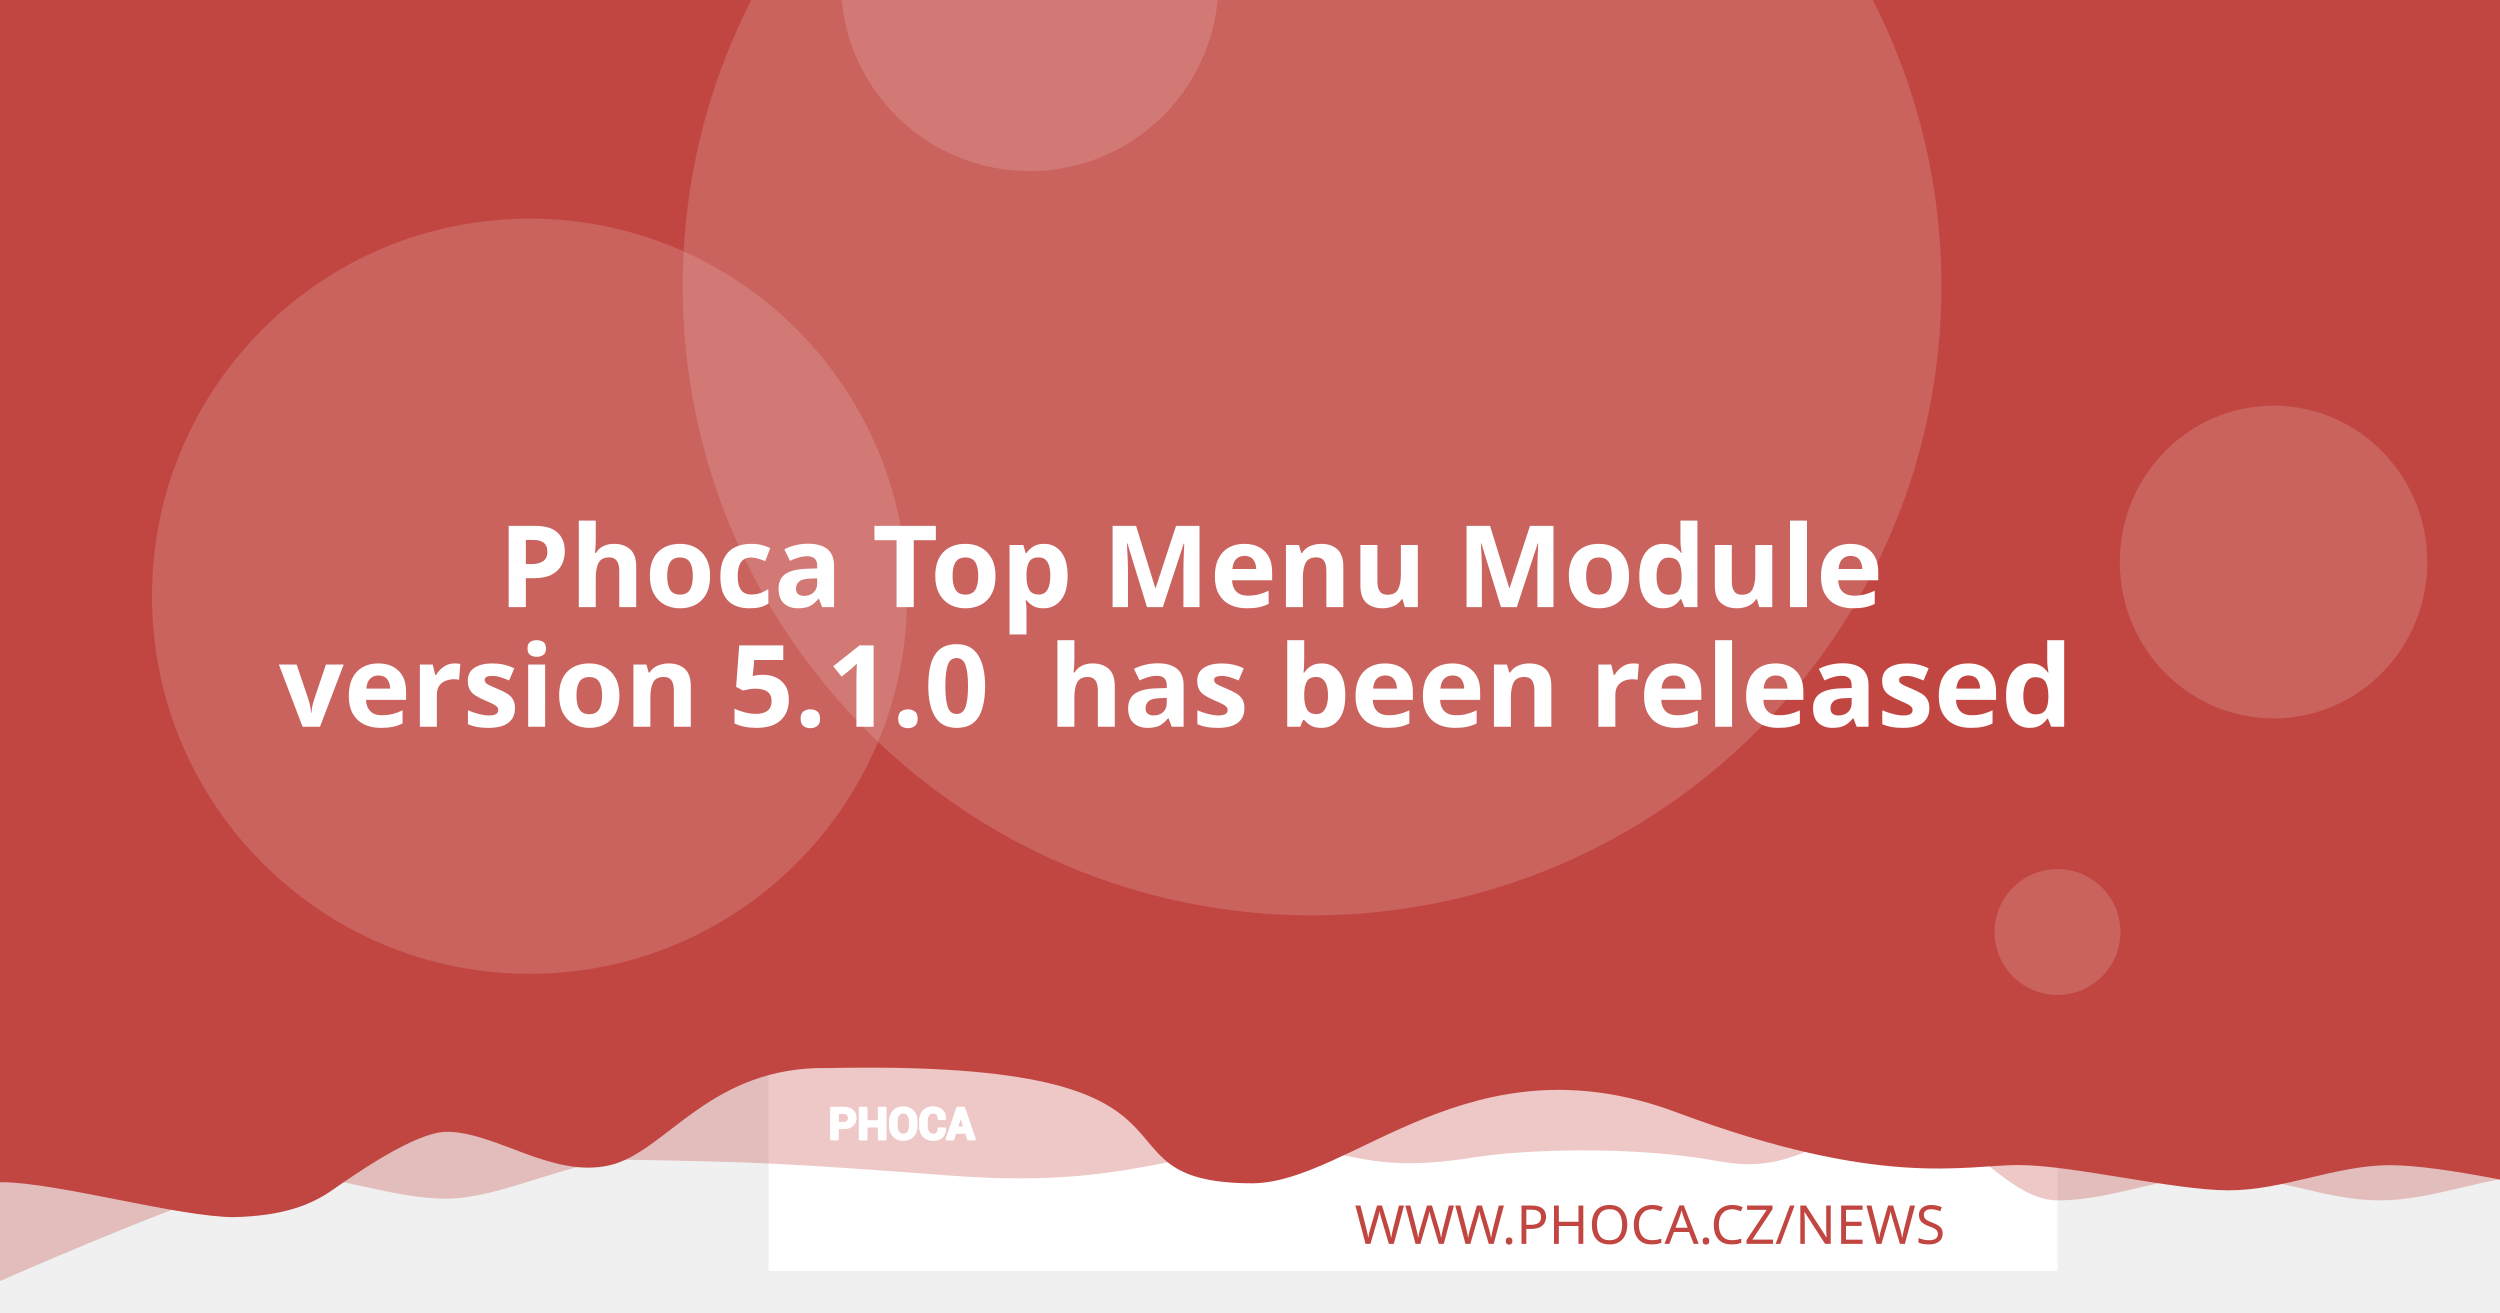
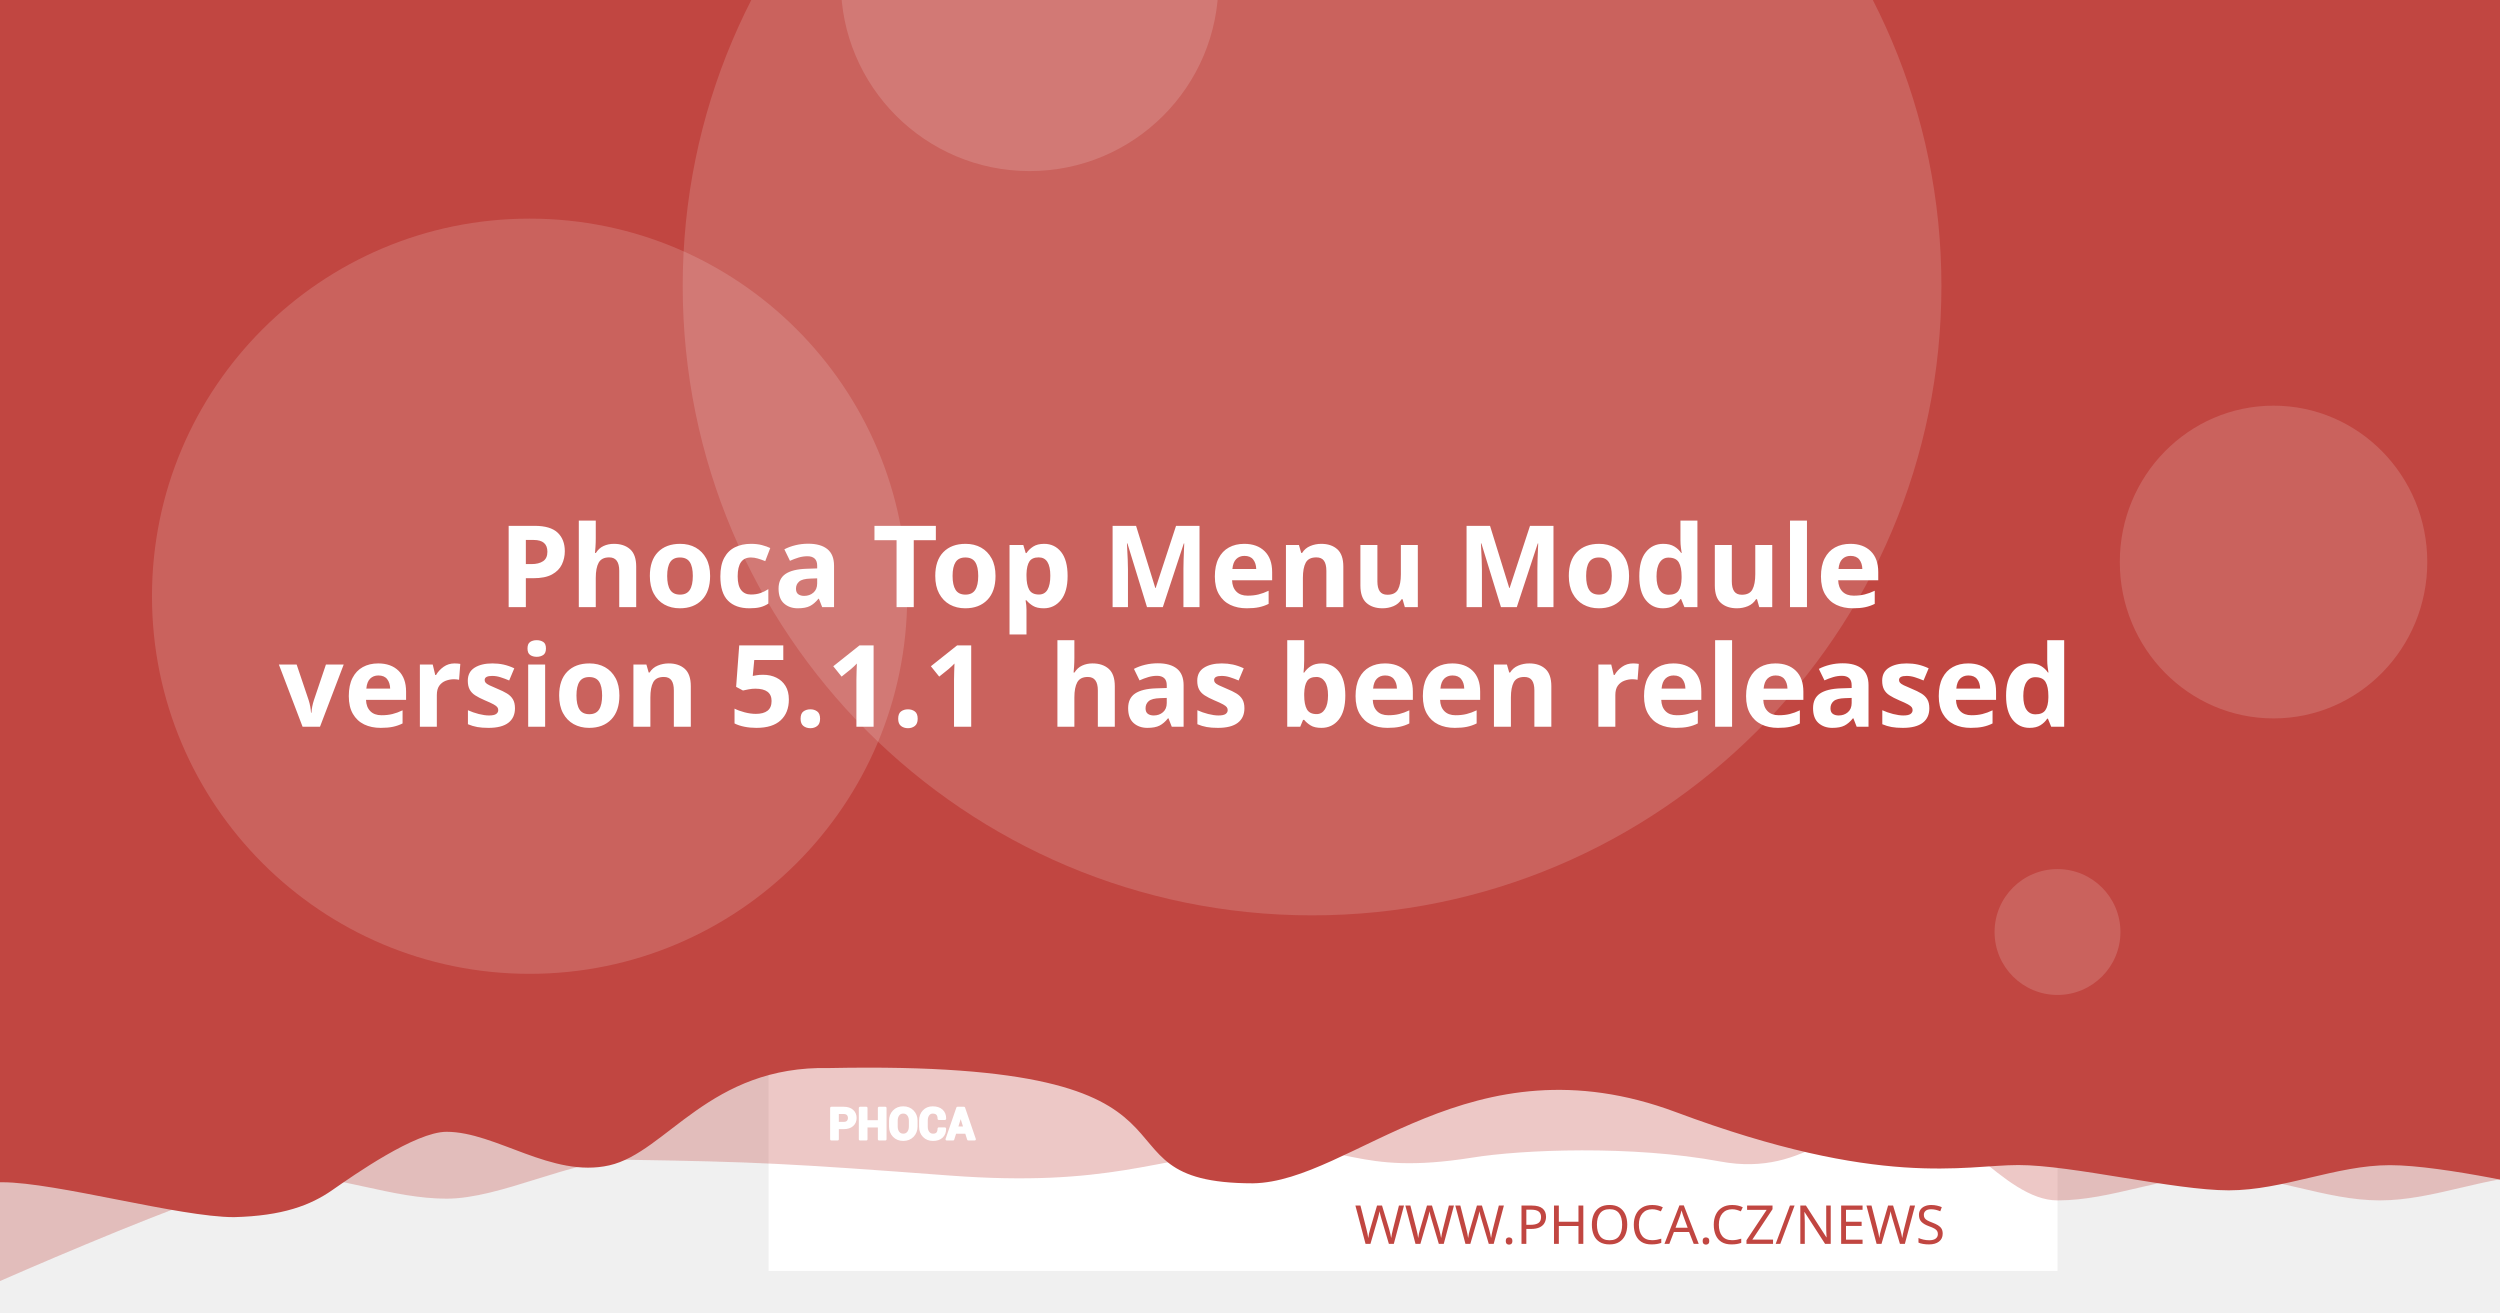
<svg xmlns="http://www.w3.org/2000/svg" version="1.1" viewBox="0 0 1200 630">
  <path d="m20.256 108.52a7.714 7.714 0 0 0-7.714 7.714v97.981a7.714 7.714 0 0 0 7.714 7.714h97.976a7.714 7.714 0 0 0 7.714-7.714v-97.981a7.714 7.714 0 0 0-7.714-7.714zm19.435 19.56c0.714-0.04 1.37 0.151 1.984 0.583 0.613 0.434 1.018 0.978 1.215 1.637l2.918 10.039 56.209-2.948c1.002-0.052 1.838 0.296 2.506 1.04 0.665 0.732 0.929 1.612 0.768 2.627l-4.71 30.132c-0.167 0.89-0.688 1.809-1.557 2.747-0.869 0.95-2.001 1.463-3.38 1.537l-39.707 2.079 3.671 12.389 33.562-1.758c0.878-0.049 1.633 0.215 2.28 0.783 0.632 0.583 0.971 1.312 1.019 2.19 0.046 0.878-0.215 1.633-0.783 2.28-0.583 0.635-1.312 0.974-2.189 1.019l-3.139 0.166 0.166 3.134c0.046 0.881-0.215 1.638-0.798 2.27-0.571 0.647-1.294 0.99-2.175 1.034-0.878 0.046-1.635-0.215-2.27-0.798-0.647-0.571-0.984-1.297-1.03-2.175l-0.166-3.134-18.817 0.979 0.161 3.139c0.046 0.881-0.212 1.638-0.783 2.27-0.583 0.647-1.312 0.988-2.189 1.034-0.878 0.049-1.633-0.215-2.28-0.798-0.635-0.571-0.974-1.297-1.02-2.175l-0.166-3.139-1.944 0.101c-0.753 0.039-1.441-0.135-2.079-0.517-0.623-0.383-1.067-0.764-1.341-1.125l-0.347-0.613-15.769-59.624-3.39 0.176c-0.841 0.046-1.586-0.219-2.245-0.798-0.659-0.571-1.009-1.292-1.055-2.17-0.046-0.881 0.225-1.635 0.824-2.27 0.595-0.647 1.308-0.989 2.149-1.034z" fill="#fff" stroke-width="1.208" style="paint-order:stroke fill markers" />
  <rect x="368.92" y="-8.647" width="618.68" height="618.68" fill="#fff" stroke-linejoin="round" stroke-width="6.042" style="paint-order:stroke fill markers" />
  <g stroke-linejoin="round" stroke-width="6.042">
    <path d="m59.586-3.814h1237.4v580.01s-51.556-12.084-77.334-12.084c-25.778 0-51.244 12.084-77.335 12.084-26.091 0-51.556-12.084-77.334-12.084-25.778 0-51.244 12.084-77.335 12.084-26.091 0-50.615-41.931-76.393-41.931s-43.072 31.169-85.504 23.256-95.293-5.729-119.04-1.869c-57.142 9.103-59.508-8.125-105.57-4.001s-68.78 18.359-145.37 12.602c-76.593-5.757-93.029-6.595-155.54-7.579-25.778 0-59.826 18.693-85.917 18.693-26.091 0-51.556-11.254-77.334-11.254-25.778 0-172.34 66.428-172.34 66.428z" fill="#C14641" opacity=".3" style="paint-order:stroke fill markers" />
    <path d="m-12.915-8.647h1237.4v580.01s-51.556-12.084-77.334-12.084c-25.778 0-51.244 12.084-77.334 12.084-26.091 0-75.228-12.142-101.01-12.142-25.778 0-65.794 11.416-164.41-25.412s-155.37 33.433-202.97 34.185c-85.545-0.05-3.558-59.324-203.25-55.331-57.687-1.357-78.127 40.433-105.69 46.704-27.566 6.271-54.486-16.105-78.151-16.105-14.933 0-44.462 20.77-54.88 28.017-10.418 7.247-23.732 12.357-47.124 12.95-26.091 0-85.565-16.747-111.34-16.747-25.778 0-13.863 3.88-13.863 3.88z" fill="#C14641" style="paint-order:stroke fill markers" />
    <circle cx="629.79" cy="137.28" r="302.09" fill="#fff" opacity=".15" style="paint-order:stroke fill markers" />
  </g>
  <g transform="matrix(.20516 0 0 .20516 127.07 503.01)" fill="#fff">
    <path d="m1340.4 187.13v26.573h-14.698v-73.229h29.182c8.411 0 15.036 2.146 19.865 6.438 4.823 4.292 7.24 9.938 7.24 16.943 0 7.005-2.417 12.635-7.24 16.891-4.828 4.255-11.453 6.385-19.865 6.385zm0-11.328h14.484c4.088 0 7.193-1.115 9.307-3.333 2.109-2.229 3.156-5.062 3.156-8.51 0-3.521-1.047-6.422-3.141-8.724-2.094-2.281-5.203-3.432-9.323-3.432h-14.484z" />
    <path d="m1452 213.7h-14.646v-30.385h-29.865v30.385h-14.698v-73.229h14.698v31.516h29.865v-31.516h14.646z" />
    <path d="m1524.6 183.68c0 8.974-2.833 16.391-8.516 22.26-5.698 5.854-13.078 8.792-22.162 8.792-9.01 0-16.338-2.938-21.969-8.792-5.63-5.87-8.448-13.286-8.448-22.26v-13.188c0-8.943 2.797-16.359 8.411-22.229 5.615-5.885 12.943-8.823 21.953-8.823 9.083 0 16.479 2.938 22.182 8.823 5.698 5.87 8.547 13.286 8.547 22.229zm-14.677-13.323c0-5.734-1.422-10.422-4.276-14.094-2.849-3.656-6.781-5.49-11.776-5.49-4.995 0-8.87 1.818-11.62 5.474-2.745 3.656-4.12 8.344-4.12 14.109v13.323c0 5.818 1.391 10.552 4.172 14.229 2.781 3.656 6.661 5.49 11.62 5.49 5.031 0 8.964-1.833 11.776-5.49 2.818-3.677 4.224-8.412 4.224-14.229z" />
    <path d="m1591.3 188.73 0.104 0.292c0.136 7.875-2.266 14.125-7.208 18.76-4.948 4.635-11.812 6.953-20.599 6.953-8.823 0-15.984-2.833-21.474-8.5-5.495-5.662-8.26-12.943-8.26-21.87v-14.521c0-8.875 2.698-16.151 8.052-21.849 5.375-5.703 12.344-8.552 20.927-8.552 9.042 0 16.115 2.318 21.214 6.969 5.099 4.656 7.588 10.99 7.453 19.005l-0.104 0.292h-14.281c0-4.823-1.151-8.516-3.469-11.089-2.318-2.557-5.922-3.844-10.812-3.844-4.396 0-7.88 1.781-10.458 5.339-2.588 3.568-3.875 8.099-3.875 13.625v14.594c0 5.594 1.354 10.161 4.068 13.729 2.729 3.557 6.386 5.338 11.021 5.338 4.583 0 7.979-1.234 10.177-3.688 2.198-2.474 3.297-6.13 3.297-10.984z" />
    <path d="m1641.2 197.94h-25.698l-4.995 15.76h-14.828l25.198-73.229h15.036l25.094 73.229h-14.828zm-22.094-11.328h18.474l-9.068-28.99h-0.292z" />
  </g>
  <g fill="none" stroke="#fff" stroke-linecap="round" stroke-linejoin="round" stroke-miterlimit="22.926" stroke-width="1.163">
    <path d="m402.06 541.4v5.452h-3.015v-15.024h5.987c1.726 0 3.085 0.44 4.075 1.321 0.989 0.88 1.485 2.039 1.485 3.476 0 1.437-0.496 2.592-1.485 3.465-0.991 0.873-2.35 1.31-4.075 1.31zm0-2.324h2.971c0.839 0 1.476-0.229 1.909-0.684 0.433-0.457 0.648-1.039 0.648-1.746 0-0.722-0.215-1.317-0.644-1.79-0.43-0.468-1.067-0.704-1.913-0.704h-2.971z" />
    <path d="m424.96 546.85h-3.005v-6.234h-6.127v6.234h-3.015v-15.024h3.015v6.466h6.127v-6.466h3.005z" />
    <path d="m439.85 540.69c0 1.841-0.581 3.363-1.747 4.567-1.169 1.201-2.683 1.804-4.547 1.804-1.849 0-3.352-0.603-4.507-1.804-1.155-1.204-1.733-2.726-1.733-4.567v-2.706c0-1.835 0.574-3.356 1.726-4.561 1.152-1.207 2.655-1.81 4.504-1.81 1.863 0 3.381 0.603 4.551 1.81 1.169 1.204 1.753 2.726 1.753 4.561zm-3.011-2.733c0-1.177-0.292-2.138-0.877-2.892-0.584-0.75-1.391-1.126-2.416-1.126-1.025 0-1.82 0.373-2.384 1.123-0.563 0.75-0.845 1.712-0.845 2.895v2.733c0 1.194 0.285 2.165 0.856 2.919 0.571 0.75 1.367 1.126 2.384 1.126 1.032 0 1.839-0.376 2.416-1.126 0.578-0.754 0.867-1.726 0.867-2.919z" />
    <path d="m453.53 541.73 0.021 0.06c0.028 1.616-0.465 2.898-1.479 3.849-1.015 0.951-2.423 1.427-4.226 1.427-1.81 0-3.279-0.581-4.406-1.744-1.127-1.161-1.695-2.655-1.695-4.487v-2.979c0-1.821 0.553-3.313 1.652-4.482 1.103-1.17 2.533-1.754 4.293-1.754 1.855 0 3.306 0.475 4.352 1.43 1.046 0.955 1.557 2.255 1.529 3.899l-0.021 0.06h-2.93c0-0.989-0.236-1.747-0.712-2.275-0.475-0.525-1.215-0.789-2.218-0.789-0.902 0-1.617 0.365-2.146 1.095-0.531 0.732-0.795 1.662-0.795 2.795v2.994c0 1.148 0.278 2.085 0.835 2.817 0.56 0.73 1.31 1.095 2.261 1.095 0.94 0 1.637-0.253 2.088-0.757 0.451-0.508 0.676-1.258 0.676-2.253z" />
    <path d="m463.77 543.62h-5.272l-1.025 3.233h-3.042l5.17-15.024h3.085l5.148 15.024h-3.042zm-4.533-2.324h3.79l-1.86-5.947h-0.06z" />
  </g>
  <text x="953.817" y="597.071" fill="#C14641" font-family="sans-serif" font-size="25.778px" stroke-width="1.208" style="line-height:1.25" xml:space="preserve">
    <tspan x="953.817" y="597.071" fill="#C14641" font-family="Montserrat" font-size="25.778px" font-weight="300" stroke-width="1.208" text-align="end" text-anchor="end">WWW.PHOCA.CZ/NEWS</tspan>
  </text>
  <text x="600" y="234.034" fill="#ffffff" font-family="Rubik" font-size="54.666px" font-weight="600" stroke-width="1.577" style="line-height:1.05" xml:space="preserve">
    <tspan x="600" y="234.034" text-align="center" text-anchor="middle" />
    <tspan x="600" y="291.433" font-size="54.666px" text-align="center" text-anchor="middle"> Phoca Top Menu Module</tspan>
-     <tspan x="600" y="348.833" font-size="54.666px" text-align="center" text-anchor="middle">version 5.1.0
+     <tspan x="600" y="348.833" font-size="54.666px" text-align="center" text-anchor="middle">version 5.1.1
 has been released</tspan>
    <tspan x="600" y="406.232" font-size="54.666px" />
  </text>
  <g fill="#fff" stroke-linejoin="round">
    <circle cx="254.2" cy="286.19" r="181.25" opacity=".15" stroke-width="6.042" style="paint-order:stroke fill markers" />
    <circle cx="494.23" cy="-8.506" r="90.626" opacity=".15" stroke-width="6.042" style="paint-order:stroke fill markers" />
    <ellipse cx="1091.3" cy="269.78" rx="73.793" ry="75.059" opacity=".15" stroke-width="7.442" style="paint-order:stroke fill markers" />
    <circle cx="987.6" cy="447.37" r="30.209" opacity=".15" stroke-width="6.042" style="paint-order:stroke fill markers" />
  </g>
</svg>
